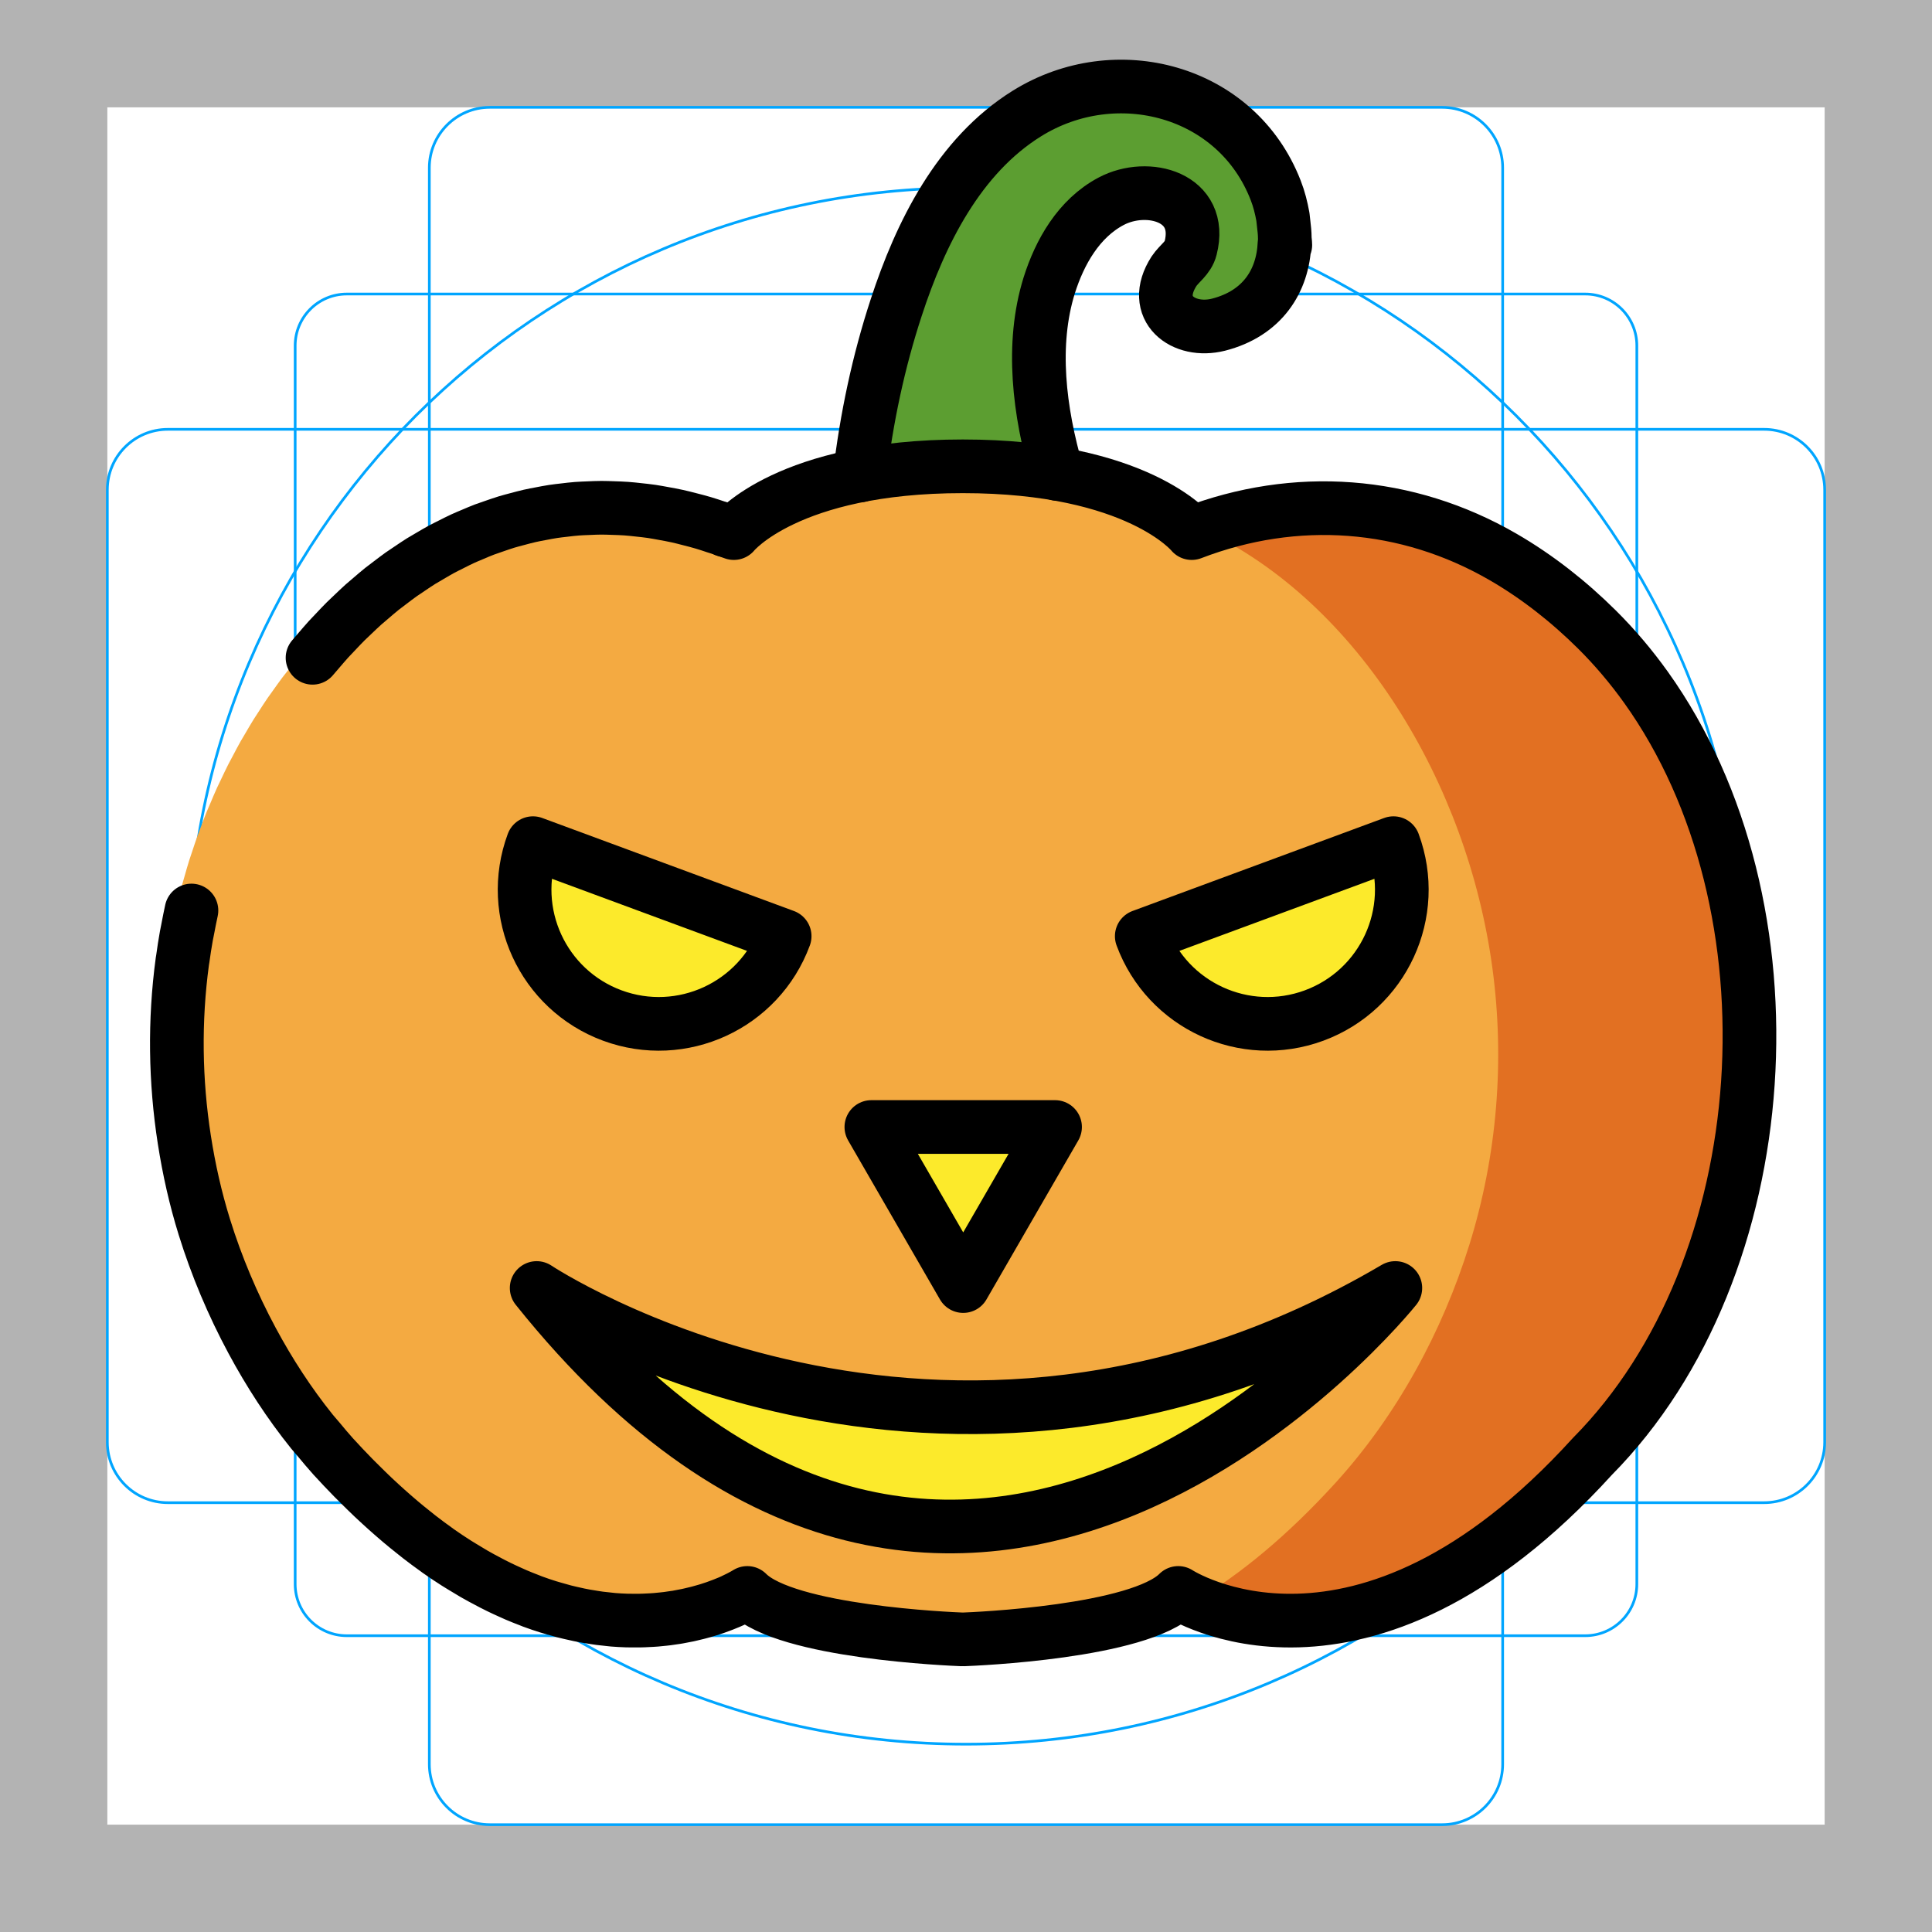
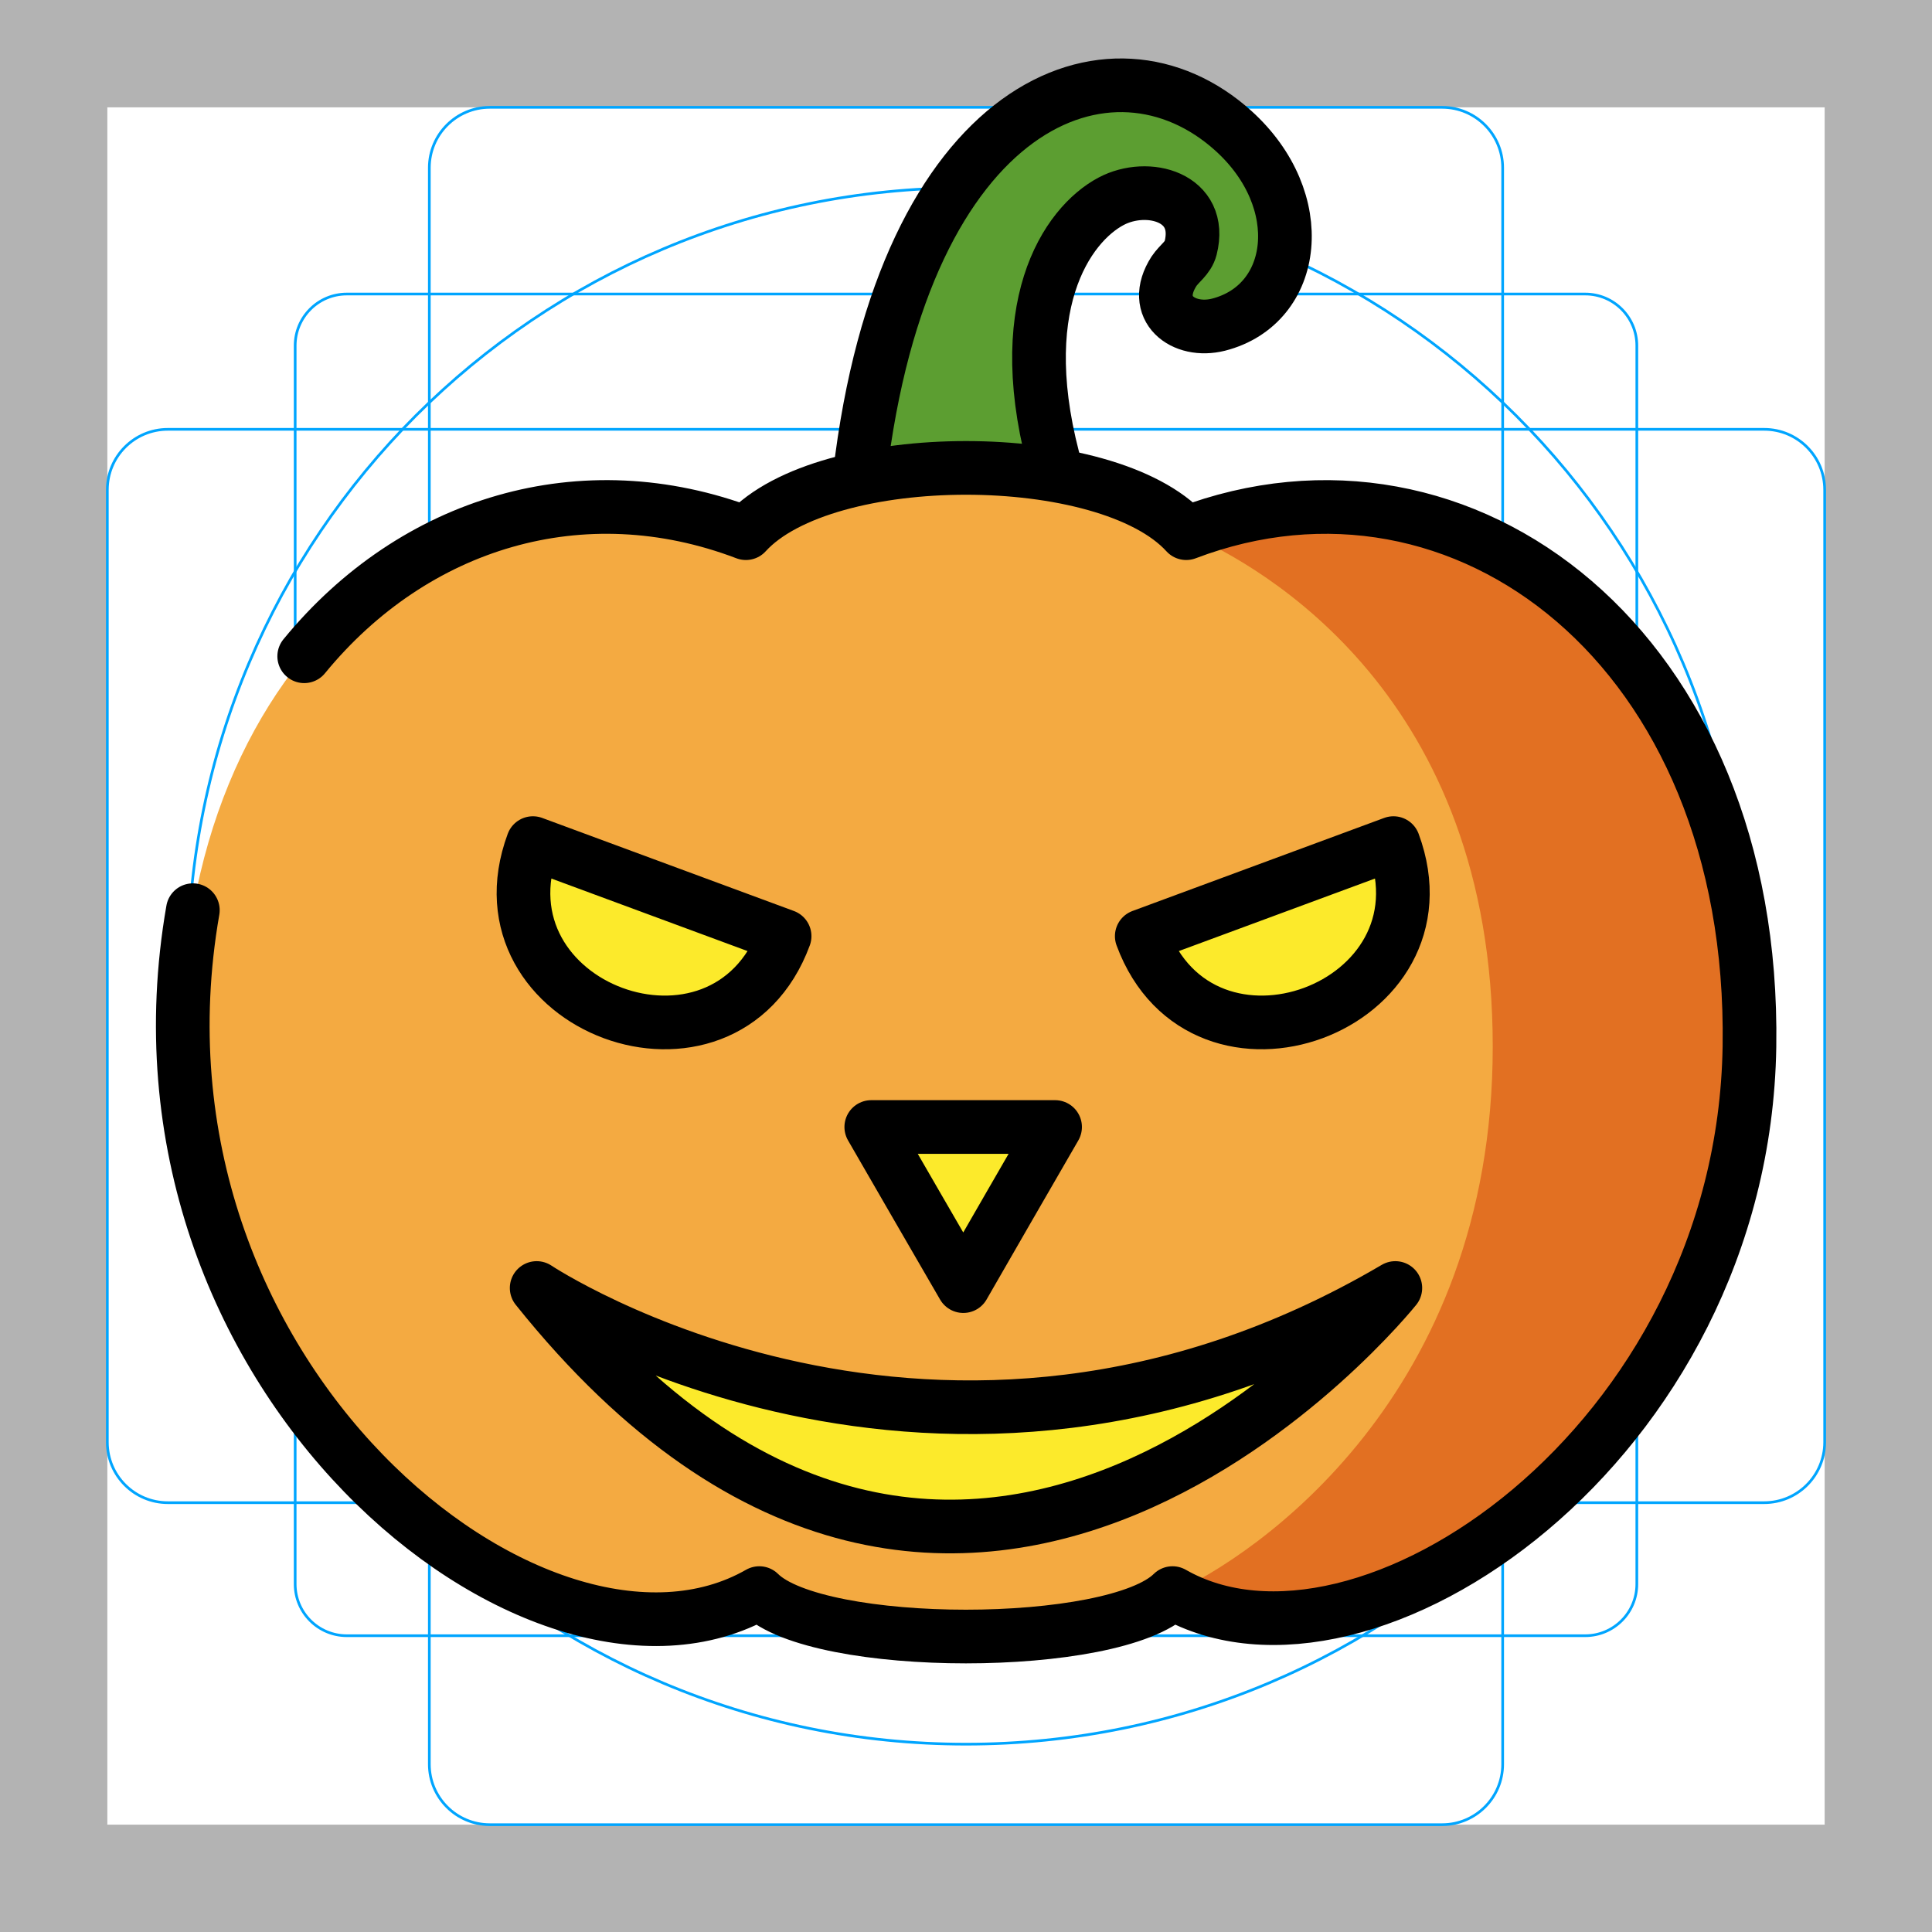
<svg xmlns="http://www.w3.org/2000/svg" id="emoji" viewBox="0 0 72 72" version="1.1">
  <g id="grid">
    <path fill="#B3B3B3" d="M68,4v64H4V4H68 M72,0H0v72h72V0z" />
    <path fill="none" stroke="#00A5FF" stroke-miterlimit="10" stroke-width="0.1" d="M12.923,10.958h46.154 c1.062,0,1.923,0.861,1.923,1.923v0v46.154c0,1.062-0.861,1.923-1.923,1.923H12.923 c-1.062,0-1.923-0.861-1.923-1.923l0,0V12.881C11,11.819,11.861,10.958,12.923,10.958L12.923,10.958z" />
    <path fill="none" stroke="#00A5FF" stroke-miterlimit="10" stroke-width="0.1" d="M18.254,4h35.493C54.991,4,56,5.009,56,6.254 v59.493C56,66.991,54.991,68,53.746,68H18.254C17.009,68,16,66.991,16,65.746V6.254C16,5.009,17.009,4,18.254,4z" />
    <path fill="none" stroke="#00A5FF" stroke-miterlimit="10" stroke-width="0.1" d="M68,18.254v35.493 C68,54.991,66.991,56,65.746,56H6.254C5.009,56,4,54.991,4,53.746V18.254C4,17.009,5.009,16,6.254,16h59.493 C66.991,16,68,17.009,68,18.254z" />
    <circle cx="36" cy="36" r="29" fill="none" stroke="#00A5FF" stroke-miterlimit="10" stroke-width="0.1" />
  </g>
  <g id="color">
-     <path fill="#5C9E31" d="M47.9,9.133c0.004-0.09-0.018-0.185-0.02-0.277c-0.001-0.168-0.016-0.336-0.037-0.507 c-0.013-0.091-0.019-0.179-0.037-0.271c-0.059-0.33-0.14-0.661-0.267-0.99c-1.445-3.736-5.959-4.914-9.268-2.859 c-2.541,1.579-3.973,4.473-4.87,7.227c-0.867,2.656-1.369,5.49-1.536,8.3c0.006-0.001,0.012-0.002,0.018-0.003 c-0.002,0.028-0.006,0.056-0.007,0.083c0.816-0.169,1.765-0.294,2.859-0.348c0.002-0.026,0.006-0.053,0.008-0.08 c0.364-0.017,0.744-0.027,1.14-0.027c1.711,0,3.112,0.171,4.247,0.424c-1.125-2.89-1.928-6.282-1.03-9.163 c0.387-1.238,1.095-2.506,2.312-3.145c1.362-0.717,3.448-0.158,2.959,1.75c-0.095,0.373-0.421,0.561-0.616,0.863 c-0.898,1.388,0.341,2.316,1.652,1.985c1.641-0.414,2.401-1.626,2.464-3.025 C47.879,9.091,47.891,9.111,47.9,9.133z" />
-     <path fill="#F4AA41" d="M26.642,19.757c0.004-0.002,0.007-0.004,0.01-0.005c-0.126-0.045-0.25-0.079-0.375-0.12 c-0.151-0.05-0.302-0.1-0.452-0.144c-0.179-0.052-0.356-0.098-0.533-0.142 c-0.151-0.038-0.301-0.078-0.451-0.11c-0.174-0.038-0.347-0.069-0.521-0.1 c-0.15-0.027-0.3-0.055-0.449-0.077c-0.171-0.025-0.339-0.042-0.509-0.06 c-0.149-0.016-0.298-0.033-0.445-0.043c-0.167-0.012-0.331-0.017-0.496-0.022c-0.147-0.005-0.294-0.011-0.44-0.011 c-0.164,0-0.326,0.008-0.488,0.015c-0.144,0.006-0.288,0.01-0.431,0.021c-0.161,0.012-0.32,0.031-0.479,0.05 c-0.141,0.016-0.282,0.031-0.421,0.052c-0.158,0.024-0.314,0.054-0.47,0.084 c-0.137,0.026-0.275,0.05-0.411,0.081c-0.156,0.035-0.309,0.077-0.463,0.117c-0.133,0.035-0.267,0.069-0.398,0.108 c-0.153,0.046-0.304,0.099-0.456,0.15c-0.128,0.044-0.258,0.086-0.384,0.133 c-0.151,0.057-0.3,0.12-0.449,0.183c-0.123,0.052-0.248,0.101-0.37,0.157 c-0.149,0.068-0.296,0.142-0.443,0.216c-0.118,0.059-0.236,0.115-0.352,0.177 c-0.147,0.079-0.291,0.164-0.436,0.248c-0.112,0.065-0.225,0.128-0.336,0.196 c-0.145,0.089-0.286,0.185-0.428,0.28c-0.106,0.071-0.214,0.14-0.319,0.213 c-0.143,0.1-0.282,0.207-0.422,0.312c-0.1,0.075-0.201,0.148-0.3,0.226 c-0.14,0.111-0.276,0.228-0.413,0.344c-0.095,0.08-0.191,0.158-0.283,0.24c-0.136,0.121-0.269,0.247-0.402,0.373 c-0.089,0.084-0.179,0.166-0.267,0.252c-0.134,0.132-0.264,0.269-0.394,0.406c-0.082,0.086-0.166,0.169-0.246,0.257 c-0.131,0.142-0.257,0.29-0.384,0.436c-0.076,0.088-0.154,0.174-0.229,0.264 c-0.126,0.151-0.247,0.307-0.369,0.463c-0.071,0.091-0.144,0.179-0.214,0.271c-0.121,0.161-0.238,0.326-0.355,0.491 c-0.065,0.092-0.133,0.182-0.197,0.275c-0.116,0.169-0.226,0.341-0.337,0.514 c-0.061,0.094-0.124,0.186-0.183,0.282c-0.109,0.175-0.212,0.354-0.317,0.533 c-0.057,0.097-0.116,0.192-0.171,0.29c-0.102,0.182-0.199,0.367-0.296,0.552 c-0.052,0.098-0.106,0.195-0.157,0.295c-0.096,0.189-0.187,0.382-0.278,0.575 c-0.046,0.098-0.096,0.195-0.141,0.294c-0.087,0.192-0.169,0.386-0.251,0.581 c-0.044,0.103-0.09,0.205-0.133,0.309c-0.083,0.204-0.16,0.411-0.237,0.618c-0.036,0.095-0.074,0.189-0.109,0.285 c-0.073,0.204-0.14,0.409-0.208,0.615c-0.034,0.103-0.071,0.204-0.103,0.307 c-0.064,0.204-0.121,0.41-0.18,0.616c-0.03,0.105-0.063,0.209-0.091,0.315c-0.058,0.216-0.109,0.434-0.161,0.651 c-0.023,0.097-0.049,0.192-0.071,0.289c-0.053,0.235-0.098,0.471-0.143,0.707 c-0.015,0.081-0.034,0.161-0.049,0.241c-0.051,0.283-0.095,0.566-0.135,0.85 c-0.005,0.034-0.012,0.069-0.016,0.103c-0.301,2.21-0.27,4.451,0.076,6.645 c0.173,1.098,0.419,2.185,0.752,3.249c0.458,1.461,1.064,2.883,1.797,4.233c0.65,1.198,1.399,2.34,2.252,3.39 c0.084,0.103,0.174,0.199,0.259,0.3c0.18,0.213,0.358,0.427,0.545,0.632c0.001,0.001,0.002,0.002,0.002,0.002 c0.252,0.275,0.503,0.535,0.752,0.787c0.083,0.084,0.165,0.162,0.248,0.244c0.168,0.166,0.335,0.328,0.501,0.484 c0.094,0.088,0.187,0.172,0.28,0.257c0.155,0.14,0.308,0.277,0.462,0.409c0.094,0.081,0.188,0.162,0.282,0.24 c0.158,0.132,0.315,0.258,0.471,0.381c0.083,0.066,0.167,0.134,0.249,0.197c0.208,0.16,0.415,0.311,0.62,0.456 c0.027,0.019,0.055,0.041,0.082,0.06c0.23,0.161,0.458,0.31,0.683,0.453c0.078,0.05,0.155,0.095,0.233,0.142 c0.149,0.091,0.298,0.18,0.445,0.264c0.089,0.051,0.177,0.099,0.265,0.146c0.135,0.074,0.27,0.145,0.403,0.212 c0.088,0.045,0.176,0.089,0.263,0.131c0.136,0.066,0.271,0.127,0.404,0.186c0.079,0.035,0.158,0.072,0.237,0.105 c0.168,0.071,0.335,0.137,0.5,0.199c0.04,0.015,0.082,0.033,0.122,0.048c0.201,0.074,0.4,0.14,0.595,0.2 c0.069,0.021,0.136,0.039,0.204,0.059c0.129,0.038,0.258,0.074,0.385,0.107c0.077,0.02,0.153,0.037,0.229,0.055 c0.116,0.027,0.232,0.053,0.346,0.076c0.075,0.015,0.15,0.03,0.224,0.043c0.116,0.021,0.231,0.039,0.344,0.056 c0.066,0.01,0.132,0.021,0.197,0.029c0.14,0.018,0.277,0.032,0.413,0.045c0.035,0.003,0.072,0.008,0.107,0.011 c0.168,0.013,0.333,0.022,0.494,0.027c0.052,0.002,0.101,0.001,0.152,0.002c0.111,0.002,0.221,0.003,0.328,0.001 c0.058-0.001,0.114-0.003,0.171-0.005c0.099-0.003,0.196-0.008,0.292-0.014c0.055-0.003,0.109-0.007,0.163-0.011 c0.098-0.008,0.193-0.017,0.287-0.028c0.045-0.005,0.091-0.009,0.136-0.015c0.116-0.015,0.23-0.031,0.34-0.049 c0.019-0.003,0.039-0.005,0.058-0.009c0.131-0.022,0.256-0.046,0.378-0.072c0.027-0.006,0.053-0.012,0.08-0.018 c0.093-0.02,0.183-0.042,0.271-0.064c0.034-0.009,0.067-0.018,0.1-0.026c0.079-0.021,0.155-0.042,0.229-0.064 c0.03-0.009,0.059-0.018,0.088-0.026c0.077-0.024,0.152-0.048,0.224-0.072c0.021-0.007,0.042-0.014,0.062-0.021 c0.186-0.065,0.352-0.129,0.496-0.19c0.001-0.001,0.002-0.001,0.003-0.001c0.053-0.023,0.105-0.045,0.153-0.067 c0,0-0.001-0.001-0.001-0.001c0.347-0.158,0.535-0.278,0.535-0.278c1.469,1.464,7.67,1.715,8.089,1.731 c0.015,0.001,0.029,0.001,0.045,0c0.419-0.015,6.62-0.267,8.089-1.731c0,0,6.844,4.437,15.589-5.086 c7.038-7.044,7.9-20.523,2.017-28.667c-0.554-0.767-1.169-1.487-1.843-2.15 c-1.062-1.043-2.244-1.966-3.529-2.702c-3.633-2.084-7.825-2.377-11.726-0.892c0,0-2.028-2.489-8.618-2.489 s-8.618,2.489-8.618,2.489C26.86,19.828,26.752,19.796,26.642,19.757" />
-     <path fill="#E27022" d="M44.588,59.645c1.75,0.803,7.67,2.592,14.904-5.364c2.195-2.415,3.826-5.404,4.805-8.555 c0.99-3.188,1.267-6.578,0.82-9.894c-1.365-10.115-9.732-19.865-20.242-16.079 c5.758,2.711,9.814,9.439,10.743,16.328c0.465,3.447,0.176,6.971-0.852,10.285 c-1.017,3.276-2.712,6.383-4.994,8.894C47.949,57.263,46.207,58.673,44.588,59.645z" />
-     <path fill="#FCEA2B" d="M20,48c0,0,15,10,32,0C52,48,36,68,20,48z" />
-     <polygon fill="#FCEA2B" points="35.896,47.928 34.185,44.964 32.473,42 35.896,42 39.319,42 37.607,44.964" />
-     <path fill="#FCEA2B" d="M48.974,37.845c2.59-0.958,3.914-3.833,2.956-6.423l-9.38,3.467 C43.508,37.479,46.384,38.802,48.974,37.845z" />
-     <path fill="#FCEA2B" d="M22.818,37.845c-2.59-0.958-3.914-3.833-2.956-6.423l9.38,3.467 C28.284,37.479,25.408,38.802,22.818,37.845z" />
+     <path fill="#5C9E31" d="m45.49 4.406c-5.275-3.825-12.77 1.104-13.62 15.35 0.006-0.001 0.012-2e-3 0.018-0.003-0.002 0.028-0.006 0.056-0.007 0.083 0.816-0.169 1.765-0.294 2.859-0.348 0.002-0.026 6e-3 -0.053 0.008-0.08 0.364-0.017 0.744-0.027 1.14-0.027 1.711 0 3.112 0.171 4.247 0.424-3.19-8.198-0.18-11.54 1.282-12.31 1.362-0.717 3.447-0.158 2.959 1.75-0.096 0.373-0.421 0.561-0.616 0.863-0.898 1.388 0.341 2.316 1.652 1.985 3.516-0.886 3.008-5.566 0.08-7.69z" />
+     <path fill="#F4AA41" d="m27.79 19.87c-10.33-3.932-21.22 4.318-20.99 19.13s14.4 24.43 21.5 20.37c2.166 2.158 13.23 2.158 15.4 0 7.095 4.062 21.27-5.552 21.5-20.37s-10.66-23.06-20.99-19.13c-2.95-3.243-13.46-3.244-16.41 0z" />
+     <path fill="#E27022" d="m65.2 39c0.23-14.81-10.66-23.06-20.99-19.13 2.887 1.24 11.42 6.089 11.42 19.13s-8.87 19-11.93 20.37c7.095 4.062 21.27-5.552 21.5-20.37z" />
+     <path fill="#FCEA2B" d="m20 48s15 10 32 0c0 0-16 20-32 0z" />
+     <polygon fill="#FCEA2B" points="35.9 47.93 34.18 44.96 32.47 42 35.9 42 39.32 42 37.61 44.96" />
+     <path fill="#FCEA2B" d="m48.97 37.84c2.59-0.958 3.914-3.834 2.956-6.424l-9.38 3.468c0.958 2.59 3.834 3.914 6.424 2.956z" />
+     <path fill="#FCEA2B" d="m22.82 37.84c-2.59-0.958-3.914-3.834-2.956-6.424l9.38 3.468c-0.958 2.59-3.834 3.914-6.424 2.956z" />
  </g>
  <g id="hair" />
  <g id="skin" />
  <g id="skin-shadow" />
-   <g id="line">
-     <path fill="none" stroke="#000000" stroke-linecap="round" stroke-linejoin="round" stroke-miterlimit="10" stroke-width="2" d="M39.4,17.66c-0.68-2.34-0.98-4.83-0.3-7.02c0.39-1.24,1.1-2.5,2.31-3.14c1.36-0.72,3.45-0.16,2.96,1.75 c-0.09,0.37-0.42,0.56-0.62,0.86c-0.89,1.39,0.35,2.32,1.66,1.99c1.64-0.42,2.4-1.63,2.46-3.03c0.01,0.02,0.02,0.04,0.03,0.06 c0-0.09-0.02-0.18-0.02-0.27c0-0.17-0.02-0.34-0.04-0.51c-0.01-0.09-0.02-0.18-0.03-0.27c-0.06-0.33-0.14-0.66-0.27-0.99 c-1.45-3.74-5.96-4.92-9.27-2.86c-2.54,1.58-3.97,4.47-4.87,7.23c-0.66,2.01-1.11,4.13-1.36,6.26" />
-     <path fill="none" stroke="#000000" stroke-linecap="round" stroke-linejoin="round" stroke-miterlimit="10" stroke-width="2" d="M7.135,33.932c-0.052,0.235-0.097,0.471-0.142,0.707c-0.015,0.081-0.034,0.161-0.048,0.241 c-0.051,0.283-0.094,0.566-0.133,0.85C6.807,35.764,6.8,35.798,6.795,35.832 c-0.298,2.21-0.267,4.451,0.075,6.645c0.171,1.098,0.414,2.185,0.745,3.249 c0.454,1.461,1.054,2.883,1.779,4.233c0.644,1.198,1.385,2.34,2.23,3.39c0.083,0.103,0.172,0.199,0.256,0.3 c0.178,0.213,0.354,0.427,0.54,0.632c0.001,0.001,0.002,0.002,0.002,0.002c0.25,0.275,0.498,0.535,0.744,0.787 c0.082,0.084,0.163,0.162,0.245,0.244c0.166,0.166,0.332,0.328,0.496,0.484c0.093,0.088,0.185,0.172,0.277,0.257 c0.153,0.14,0.305,0.277,0.457,0.409c0.093,0.081,0.186,0.162,0.279,0.24c0.156,0.132,0.311,0.258,0.466,0.381 c0.082,0.066,0.165,0.134,0.247,0.197c0.206,0.16,0.411,0.311,0.614,0.456c0.027,0.019,0.054,0.041,0.081,0.06 c0.228,0.161,0.453,0.31,0.677,0.453c0.078,0.05,0.154,0.095,0.231,0.142c0.148,0.091,0.295,0.18,0.44,0.264 c0.088,0.051,0.175,0.099,0.262,0.146c0.134,0.074,0.267,0.145,0.399,0.212c0.087,0.045,0.174,0.089,0.261,0.131 c0.135,0.066,0.268,0.127,0.4,0.186c0.078,0.035,0.157,0.072,0.234,0.105c0.167,0.071,0.331,0.137,0.495,0.199 c0.04,0.015,0.081,0.033,0.12,0.048c0.199,0.074,0.396,0.14,0.589,0.2c0.068,0.021,0.135,0.039,0.202,0.059 c0.128,0.038,0.255,0.074,0.381,0.107c0.076,0.02,0.152,0.037,0.227,0.055c0.115,0.027,0.229,0.053,0.342,0.076 c0.074,0.015,0.149,0.03,0.222,0.043c0.115,0.021,0.228,0.039,0.341,0.056c0.065,0.01,0.131,0.021,0.195,0.029 c0.139,0.018,0.274,0.032,0.409,0.045c0.035,0.003,0.071,0.008,0.106,0.011c0.167,0.013,0.329,0.022,0.489,0.027 c0.051,0.002,0.1,0.001,0.151,0.002c0.11,0.002,0.219,0.003,0.325,0.001c0.057-0.001,0.113-0.003,0.17-0.005 c0.098-0.003,0.194-0.008,0.289-0.014c0.054-0.003,0.108-0.007,0.161-0.011c0.097-0.008,0.191-0.017,0.284-0.028 c0.045-0.005,0.09-0.009,0.135-0.015c0.115-0.015,0.227-0.031,0.337-0.049c0.019-0.003,0.039-0.005,0.057-0.009 c0.129-0.022,0.254-0.046,0.374-0.072c0.027-0.006,0.052-0.012,0.079-0.018c0.092-0.02,0.182-0.042,0.268-0.064 c0.034-0.009,0.066-0.018,0.099-0.026c0.078-0.021,0.154-0.042,0.227-0.064c0.03-0.009,0.059-0.018,0.088-0.026 c0.077-0.024,0.15-0.048,0.221-0.072c0.02-0.007,0.041-0.014,0.061-0.021c0.184-0.065,0.349-0.129,0.492-0.19 c0.001-0.001,0.002-0.001,0.003-0.001c0.053-0.023,0.104-0.045,0.151-0.067c-0-0-0.001-0.001-0.001-0.001 c0.343-0.158,0.529-0.278,0.529-0.278c1.454,1.464,7.593,1.715,8.008,1.731c0.015,0.001,0.029,0.001,0.044,0 c0.415-0.015,6.553-0.267,8.008-1.731c0,0,6.776,4.437,15.433-5.086c6.968-7.044,7.821-20.523,1.996-28.667 c-0.549-0.767-1.157-1.487-1.825-2.15c-1.051-1.043-2.222-1.966-3.493-2.702 c-3.596-2.084-7.747-2.377-11.609-0.892c0,0-2.008-2.489-8.532-2.489s-8.532,2.489-8.532,2.489 c-0.109-0.042-0.215-0.073-0.324-0.112" />
-     <path fill="none" stroke="#000000" stroke-linecap="round" stroke-linejoin="round" stroke-miterlimit="10" stroke-width="2" d="M27.027,19.757c0.004-0.002,0.007-0.004,0.01-0.005c-0.125-0.045-0.247-0.079-0.371-0.12 c-0.149-0.05-0.299-0.1-0.447-0.144c-0.177-0.052-0.352-0.098-0.528-0.142 c-0.149-0.038-0.298-0.078-0.446-0.11c-0.173-0.038-0.344-0.069-0.515-0.1 c-0.148-0.027-0.297-0.055-0.444-0.077c-0.169-0.025-0.336-0.042-0.503-0.06 c-0.147-0.016-0.295-0.033-0.441-0.043c-0.165-0.012-0.328-0.017-0.491-0.022 c-0.146-0.005-0.291-0.011-0.436-0.011c-0.162,0-0.322,0.008-0.483,0.015c-0.142,0.006-0.285,0.01-0.426,0.021 c-0.159,0.012-0.317,0.031-0.475,0.05c-0.139,0.016-0.279,0.031-0.417,0.052 c-0.157,0.024-0.311,0.054-0.466,0.084c-0.136,0.026-0.272,0.05-0.407,0.081 c-0.154,0.035-0.306,0.077-0.458,0.117c-0.132,0.035-0.264,0.069-0.395,0.108 c-0.152,0.046-0.301,0.099-0.451,0.15c-0.127,0.044-0.255,0.086-0.381,0.133 c-0.15,0.057-0.297,0.12-0.444,0.183c-0.122,0.052-0.245,0.101-0.366,0.157 c-0.148,0.068-0.293,0.142-0.438,0.216c-0.117,0.059-0.234,0.115-0.349,0.177 c-0.146,0.079-0.289,0.164-0.432,0.248c-0.111,0.065-0.223,0.128-0.333,0.196 c-0.143,0.089-0.283,0.185-0.424,0.28c-0.105,0.071-0.212,0.14-0.316,0.213 c-0.141,0.1-0.279,0.207-0.418,0.312c-0.099,0.075-0.199,0.148-0.297,0.226 c-0.139,0.111-0.274,0.228-0.409,0.344c-0.094,0.08-0.189,0.158-0.281,0.24c-0.135,0.121-0.266,0.247-0.398,0.373 c-0.088,0.084-0.178,0.166-0.264,0.252c-0.133,0.132-0.261,0.269-0.39,0.406c-0.081,0.086-0.164,0.169-0.244,0.257 c-0.129,0.142-0.254,0.29-0.38,0.436c-0.075,0.088-0.152,0.174-0.226,0.264" />
-     <path fill="none" stroke="#000000" stroke-linecap="round" stroke-linejoin="round" stroke-miterlimit="10" stroke-width="2" d="M20,48c0,0,15,10,32,0C52,48,36,68,20,48z" />
-     <polygon fill="none" stroke="#000000" stroke-linecap="round" stroke-linejoin="round" stroke-miterlimit="10" stroke-width="2" points="35.896,47.928 34.185,44.964 32.473,42 35.896,42 39.319,42 37.607,44.964" />
-     <path fill="none" stroke="#000000" stroke-linecap="round" stroke-linejoin="round" stroke-miterlimit="10" stroke-width="2" d="M48.974,37.845c2.59-0.958,3.914-3.833,2.956-6.423l-9.38,3.467C43.508,37.479,46.384,38.802,48.974,37.845z" />
-     <path fill="none" stroke="#000000" stroke-linecap="round" stroke-linejoin="round" stroke-miterlimit="10" stroke-width="2" d="M22.818,37.845c-2.59-0.958-3.914-3.833-2.956-6.423l9.38,3.467C28.284,37.479,25.408,38.802,22.818,37.845z" />
+   <g id="line" fill="none" stroke="#000" stroke-linecap="round" stroke-linejoin="round" stroke-miterlimit="10" stroke-width="2">
+     <path d="m7.187 33.92c-3.021 17.33 12.93 30.13 21.11 25.45 2.166 2.158 13.23 2.158 15.4 0 7.096 4.062 21.27-5.552 21.5-20.37s-10.66-23.06-20.99-19.13c-2.95-3.243-13.46-3.244-16.41 0-6.088-2.317-12.37-0.405-16.46 4.587" />
+     <path d="m39.4 17.66c-1.804-6.206 0.371-9.293 2.01-10.16 1.36-0.72 3.446-0.161 2.96 1.75-0.094 0.369-0.42 0.56-0.62 0.86-0.89 1.39 0.35 2.32 1.66 1.99 2.951-0.756 3.419-4.636 0.559-7.222-4.528-4.095-12.29-1.156-13.93 12.84" />
+     <path d="m20 48s15 10 32 0c0 0-16 20-32 0z" />
+     <polygon points="35.9 47.93 34.18 44.96 32.47 42 35.9 42 39.32 42 37.61 44.96" />
+     <path d="m51.93 31.42-9.38 3.468c2.267 6.132 11.65 2.664 9.38-3.468z" />
+     <path d="m19.86 31.42 9.38 3.468c-2.267 6.132-11.65 2.665-9.38-3.468z" />
  </g>
</svg>
